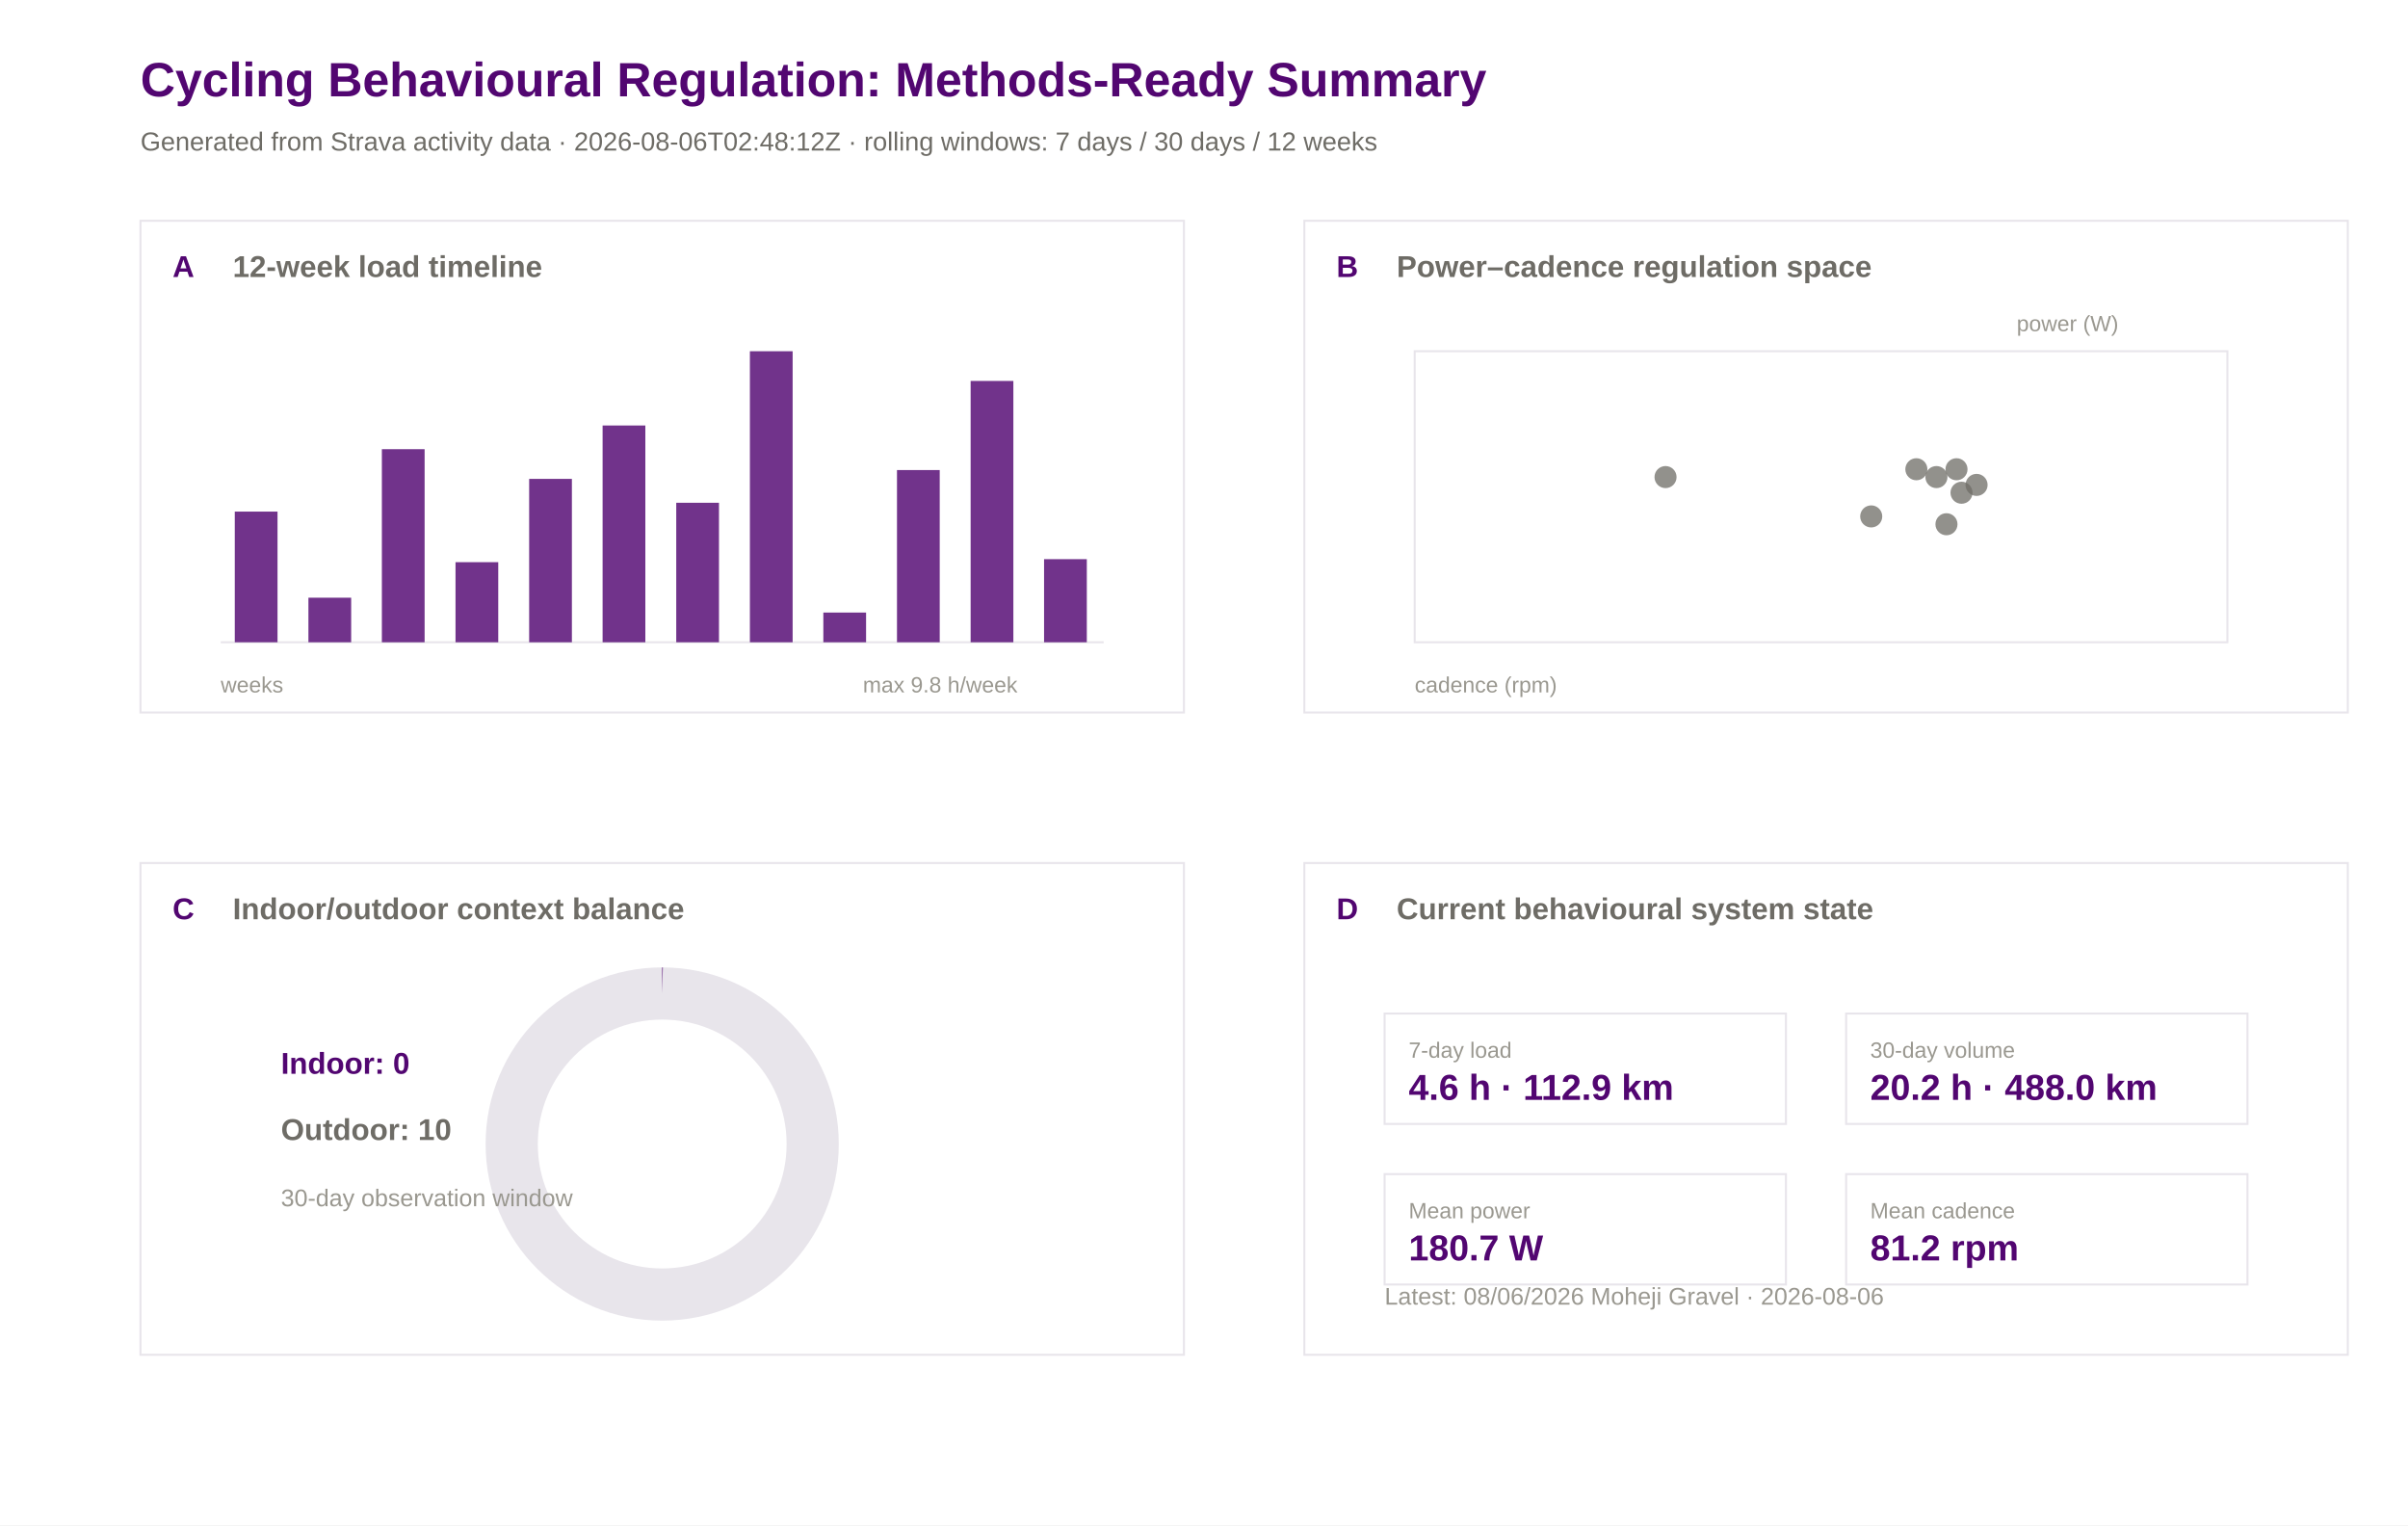
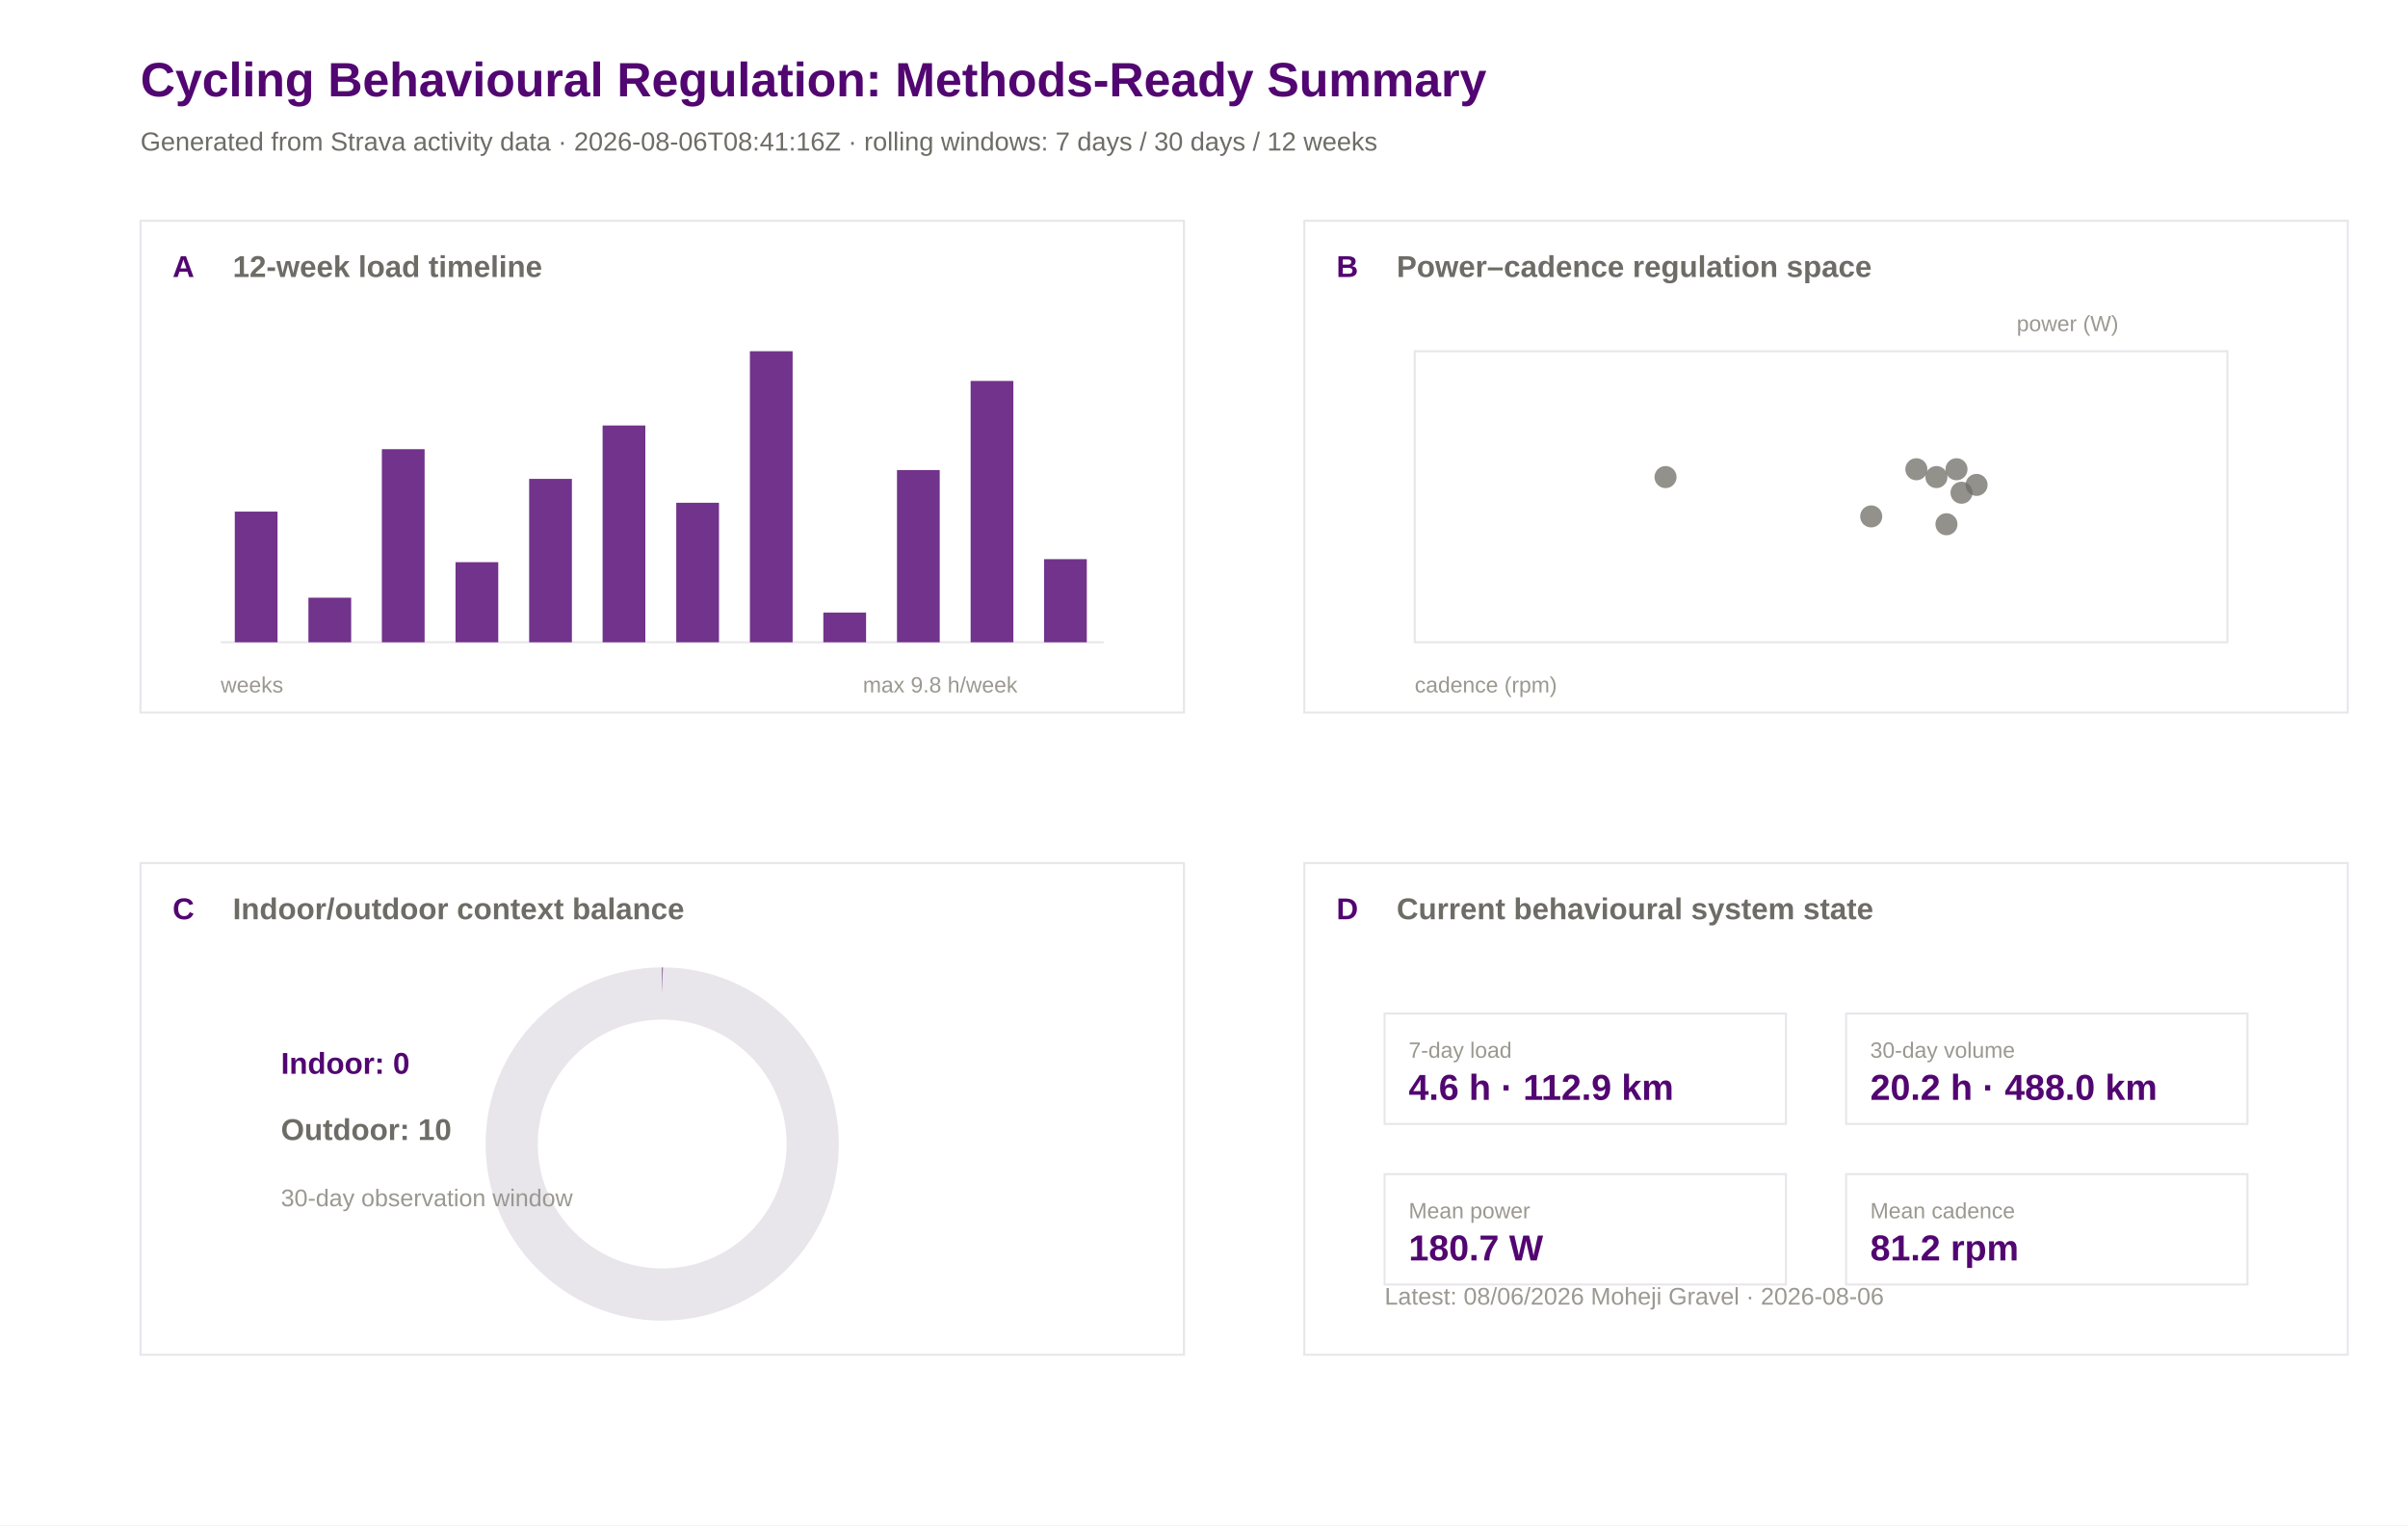
<svg xmlns="http://www.w3.org/2000/svg" width="1200" height="760" viewBox="0 0 1200 760">
  <rect width="100%" height="100%" fill="#ffffff" />
  <text x="70.0" y="48.0" font-family="Arial" font-size="24" font-weight="600" fill="#520671">Cycling Behavioural Regulation: Methods-Ready Summary</text>
-   <text x="70.0" y="75.0" font-family="Arial" font-size="13" font-weight="400" fill="#6e6c66">Generated from Strava activity data · 2026-08-06T02:48:12Z · rolling windows: 7 days / 30 days / 12 weeks</text>
+   <text x="70.0" y="75.0" font-family="Arial" font-size="13" font-weight="400" fill="#6e6c66">Generated from Strava activity data · 2026-08-06T08:41:16Z · rolling windows: 7 days / 30 days / 12 weeks</text>
  <rect x="70" y="110" width="520" height="245" fill="#ffffff" stroke="#e8e5eb" stroke-width="1" />
  <text x="86.0" y="138.0" font-family="Arial" font-size="15" font-weight="600" fill="#520671">A</text>
  <text x="116.0" y="138.0" font-family="Arial" font-size="15" font-weight="600" fill="#6e6c66">12-week load timeline</text>
  <rect x="650" y="110" width="520" height="245" fill="#ffffff" stroke="#e8e5eb" stroke-width="1" />
  <text x="666.0" y="138.0" font-family="Arial" font-size="15" font-weight="600" fill="#520671">B</text>
  <text x="696.0" y="138.0" font-family="Arial" font-size="15" font-weight="600" fill="#6e6c66">Power–cadence regulation space</text>
  <rect x="70" y="430" width="520" height="245" fill="#ffffff" stroke="#e8e5eb" stroke-width="1" />
  <text x="86.0" y="458.0" font-family="Arial" font-size="15" font-weight="600" fill="#520671">C</text>
  <text x="116.0" y="458.0" font-family="Arial" font-size="15" font-weight="600" fill="#6e6c66">Indoor/outdoor context balance</text>
  <rect x="650" y="430" width="520" height="245" fill="#ffffff" stroke="#e8e5eb" stroke-width="1" />
  <text x="666.0" y="458.0" font-family="Arial" font-size="15" font-weight="600" fill="#520671">D</text>
  <text x="696.0" y="458.0" font-family="Arial" font-size="15" font-weight="600" fill="#6e6c66">Current behavioural system state</text>
  <line x1="110" y1="320" x2="550" y2="320" stroke="#e8e5eb" />
  <rect x="117.0" y="254.9" width="21.3" height="65.1" fill="#520671" opacity="0.82" />
  <rect x="153.7" y="297.8" width="21.3" height="22.2" fill="#520671" opacity="0.82" />
  <rect x="190.3" y="223.8" width="21.3" height="96.2" fill="#520671" opacity="0.82" />
  <rect x="227.0" y="280.1" width="21.3" height="39.9" fill="#520671" opacity="0.82" />
  <rect x="263.7" y="238.6" width="21.3" height="81.4" fill="#520671" opacity="0.82" />
  <rect x="300.3" y="212.0" width="21.3" height="108.0" fill="#520671" opacity="0.82" />
  <rect x="337.0" y="250.5" width="21.3" height="69.5" fill="#520671" opacity="0.82" />
  <rect x="373.7" y="175.0" width="21.3" height="145.0" fill="#520671" opacity="0.82" />
  <rect x="410.3" y="305.2" width="21.3" height="14.8" fill="#520671" opacity="0.82" />
  <rect x="447.0" y="234.2" width="21.3" height="85.8" fill="#520671" opacity="0.82" />
  <rect x="483.7" y="189.8" width="21.3" height="130.2" fill="#520671" opacity="0.82" />
  <rect x="520.3" y="278.6" width="21.3" height="41.4" fill="#520671" opacity="0.82" />
  <text x="110.0" y="345.0" font-family="Arial" font-size="11" font-weight="400" fill="#9a9890">weeks</text>
  <text x="430.0" y="345.0" font-family="Arial" font-size="11" font-weight="400" fill="#9a9890">max 9.8 h/week</text>
  <rect x="705" y="175" width="405" height="145" fill="#ffffff" stroke="#e8e5eb" />
  <circle cx="955.0" cy="233.8" r="5.5" fill="#6e6c66" opacity="0.75" />
  <circle cx="975.0" cy="233.8" r="5.5" fill="#6e6c66" opacity="0.75" />
  <circle cx="830.0" cy="237.7" r="5.5" fill="#6e6c66" opacity="0.75" />
  <circle cx="985.0" cy="241.6" r="5.5" fill="#6e6c66" opacity="0.75" />
  <circle cx="965.0" cy="237.7" r="5.5" fill="#6e6c66" opacity="0.75" />
  <circle cx="970.0" cy="261.2" r="5.5" fill="#6e6c66" opacity="0.75" />
  <circle cx="977.5" cy="245.5" r="5.5" fill="#6e6c66" opacity="0.75" />
  <circle cx="932.5" cy="257.3" r="5.5" fill="#6e6c66" opacity="0.75" />
  <text x="705.0" y="345.0" font-family="Arial" font-size="11" font-weight="400" fill="#9a9890">cadence (rpm)</text>
  <text x="1005.0" y="165.0" font-family="Arial" font-size="11" font-weight="400" fill="#9a9890">power (W)</text>
  <circle cx="330" cy="570" r="75" fill="none" stroke="#e8e5eb" stroke-width="26" />
  <circle cx="330" cy="570" r="75" fill="none" stroke="#520671" stroke-width="26" stroke-dasharray="0.0 471.2" transform="rotate(-90 330 570)" />
  <text x="140.0" y="535.0" font-family="Arial" font-size="15" font-weight="600" fill="#520671">Indoor: 0</text>
  <text x="140.0" y="568.0" font-family="Arial" font-size="15" font-weight="600" fill="#6e6c66">Outdoor: 10</text>
  <text x="140.0" y="601.0" font-family="Arial" font-size="12" font-weight="400" fill="#9a9890">30-day observation window</text>
  <rect x="690" y="505" width="200" height="55" fill="#ffffff" stroke="#e8e5eb" />
  <text x="702.0" y="527.0" font-family="Arial" font-size="11" font-weight="500" fill="#9a9890">7-day load</text>
  <text x="702.0" y="548.0" font-family="Arial" font-size="18" font-weight="600" fill="#520671">4.6 h · 112.9 km</text>
  <rect x="920" y="505" width="200" height="55" fill="#ffffff" stroke="#e8e5eb" />
  <text x="932.0" y="527.0" font-family="Arial" font-size="11" font-weight="500" fill="#9a9890">30-day volume</text>
  <text x="932.0" y="548.0" font-family="Arial" font-size="18" font-weight="600" fill="#520671">20.2 h · 488.0 km</text>
  <rect x="690" y="585" width="200" height="55" fill="#ffffff" stroke="#e8e5eb" />
  <text x="702.0" y="607.0" font-family="Arial" font-size="11" font-weight="500" fill="#9a9890">Mean power</text>
  <text x="702.0" y="628.0" font-family="Arial" font-size="18" font-weight="600" fill="#520671">180.7 W</text>
  <rect x="920" y="585" width="200" height="55" fill="#ffffff" stroke="#e8e5eb" />
  <text x="932.0" y="607.0" font-family="Arial" font-size="11" font-weight="500" fill="#9a9890">Mean cadence</text>
  <text x="932.0" y="628.0" font-family="Arial" font-size="18" font-weight="600" fill="#520671">81.2 rpm</text>
  <text x="690.0" y="650.0" font-family="Arial" font-size="12" font-weight="400" fill="#9a9890">Latest: 08/06/2026 Moheji Gravel · 2026-08-06</text>
</svg>
